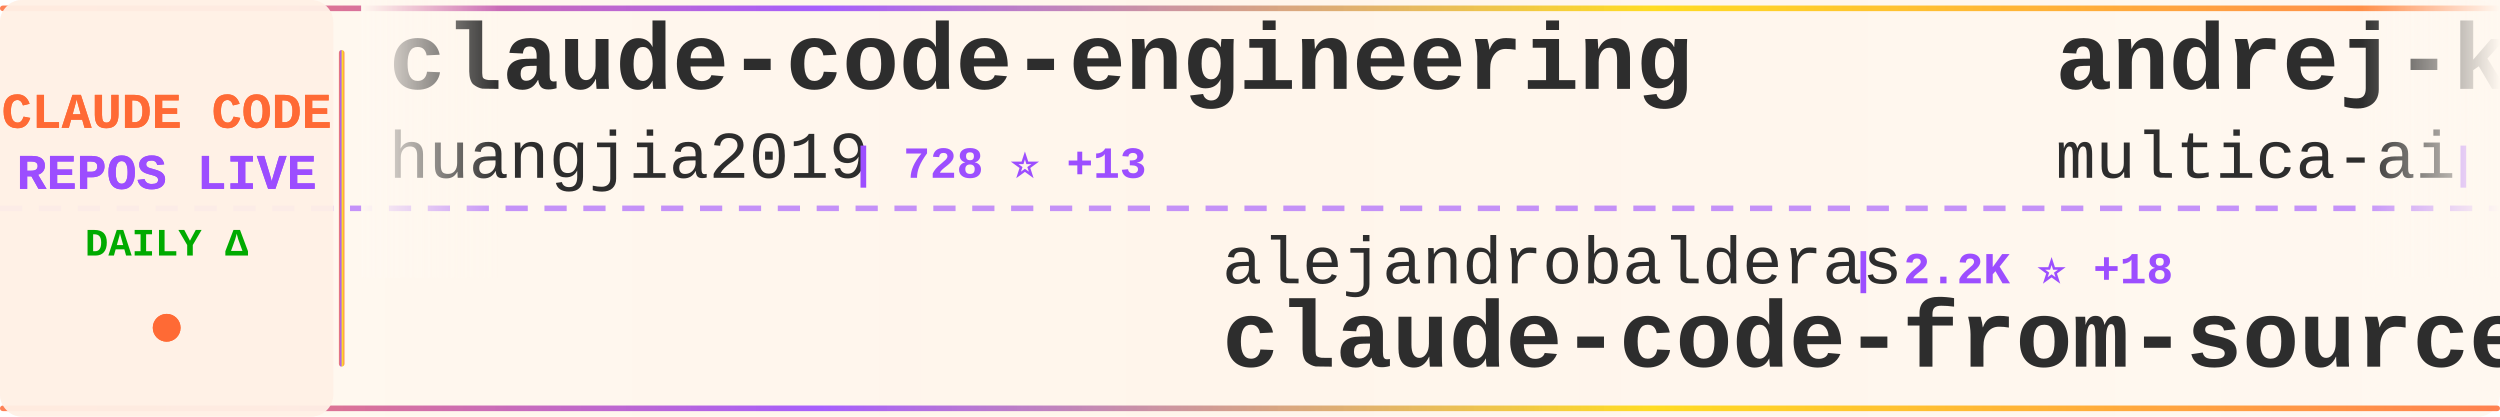
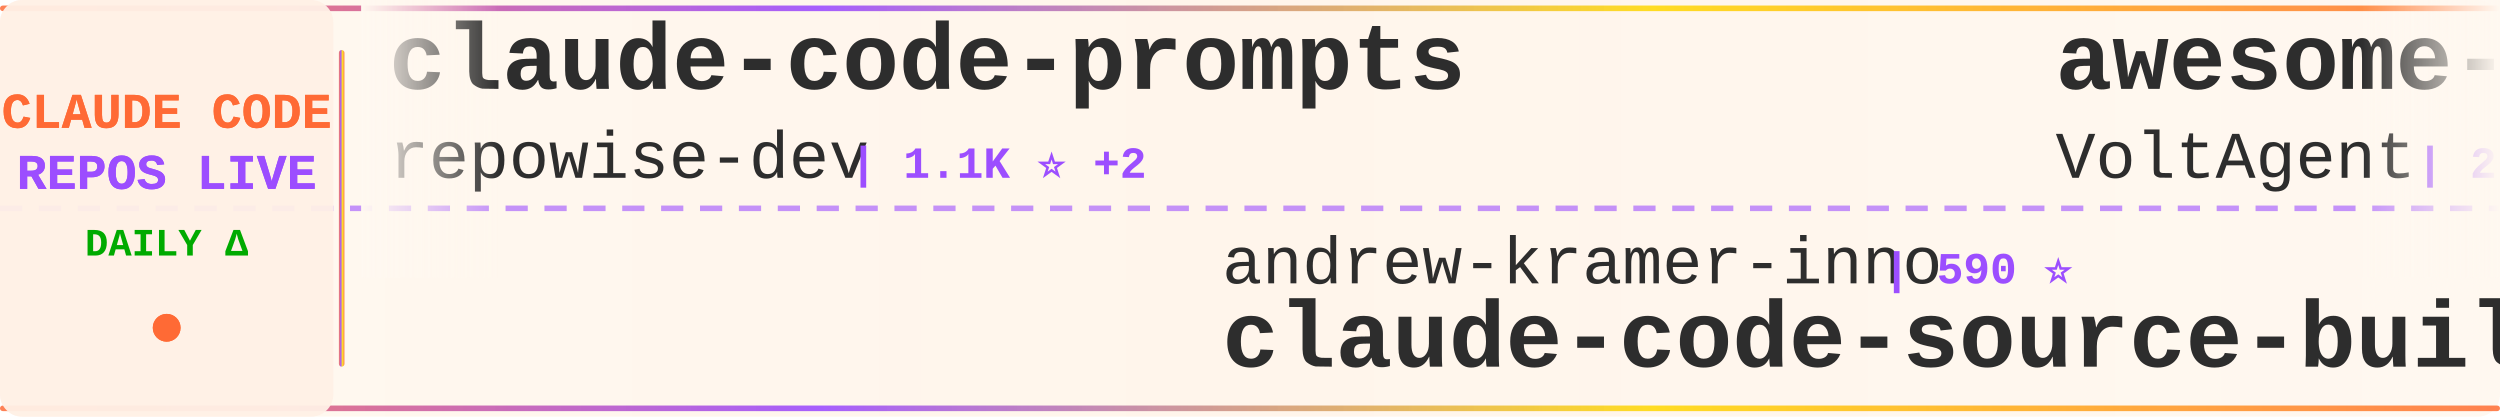
<svg xmlns="http://www.w3.org/2000/svg" width="900" height="150">
  <defs>
    <linearGradient id="tickerBg" x1="0%" y1="0%" x2="100%" y2="0%">
      <stop offset="0%" style="stop-color:#fff8f0;stop-opacity:0.98" />
      <stop offset="50%" style="stop-color:#fff5eb;stop-opacity:1" />
      <stop offset="100%" style="stop-color:#fff8f0;stop-opacity:0.98" />
    </linearGradient>
    <linearGradient id="borderGrad" x1="0%" y1="0%" x2="100%" y2="0%">
      <stop offset="0%" style="stop-color:#FF6B35;stop-opacity:0.85">
        <animate attributeName="stop-opacity" values="0.85;1;0.85" dur="2s" repeatCount="indefinite" />
      </stop>
      <stop offset="33%" style="stop-color:#9C4EFF;stop-opacity:0.9">
        <animate attributeName="stop-opacity" values="0.9;1;0.9" dur="2.2s" repeatCount="indefinite" />
      </stop>
      <stop offset="66%" style="stop-color:#FFD700;stop-opacity:0.85">
        <animate attributeName="stop-opacity" values="0.85;1;0.85" dur="1.8s" repeatCount="indefinite" />
      </stop>
      <stop offset="100%" style="stop-color:#FF6B35;stop-opacity:0.85">
        <animate attributeName="stop-opacity" values="0.85;1;0.85" dur="2s" repeatCount="indefinite" />
      </stop>
    </linearGradient>
    <filter id="textGlow">
      <feGaussianBlur stdDeviation="0.15" result="coloredBlur" />
      <feMerge>
        <feMergeNode in="coloredBlur" />
        <feMergeNode in="SourceGraphic" />
      </feMerge>
    </filter>
    <filter id="metricGlow">
      <feGaussianBlur stdDeviation="0.2" result="coloredBlur" />
      <feMerge>
        <feMergeNode in="coloredBlur" />
        <feMergeNode in="SourceGraphic" />
      </feMerge>
    </filter>
    <linearGradient id="leftFade" x1="0%" y1="0%" x2="100%" y2="0%">
      <stop offset="0%" style="stop-color:#fff8f0;stop-opacity:1" />
      <stop offset="100%" style="stop-color:#fff8f0;stop-opacity:0" />
    </linearGradient>
    <linearGradient id="rightFade" x1="0%" y1="0%" x2="100%" y2="0%">
      <stop offset="0%" style="stop-color:#fff8f0;stop-opacity:0" />
      <stop offset="100%" style="stop-color:#fff8f0;stop-opacity:1" />
    </linearGradient>
  </defs>
  <rect width="900" height="150" fill="url(#tickerBg)" rx="8" />
  <rect x="0" y="2" width="900" height="2" fill="url(#borderGrad)" rx="1" />
  <rect x="0" y="146" width="900" height="2" fill="url(#borderGrad)" rx="1" />
  <line x1="0" y1="75" x2="900" y2="75" stroke="#9C4EFF" stroke-width="2" stroke-dasharray="8 6" opacity="0.6" />
  <rect x="0" y="0" width="120" height="150" fill="#fff0e6" opacity="0.95" rx="8" />
  <text x="60" y="46" font-family="'Courier New', monospace" font-size="18" font-weight="bold" fill="#FF6B35" text-anchor="middle" filter="url(#textGlow)">
    CLAUDE CODE
  </text>
  <text x="60" y="68" font-family="'Courier New', monospace" font-size="18" font-weight="bold" fill="#9C4EFF" text-anchor="middle" filter="url(#textGlow)">
    REPOS LIVE
  </text>
  <text x="60" y="92" font-family="'Courier New', monospace" font-size="14" font-weight="bold" fill="#00aa00" text-anchor="middle">
    DAILY Δ
  </text>
  <circle cx="60" cy="118" r="5" fill="#FF6B35" filter="url(#metricGlow)">
    <animate attributeName="r" values="4;6;4" dur="1.5s" repeatCount="indefinite" />
    <animate attributeName="opacity" values="0.6;1;0.6" dur="1.5s" repeatCount="indefinite" />
  </circle>
  <rect x="122" y="18" width="2" height="114" fill="url(#borderGrad)" rx="1" />
  <clipPath id="tickerClip">
    <rect x="130" y="0" width="770" height="150" />
  </clipPath>
  <g clip-path="url(#tickerClip)">
    <g id="tickerItems">
      <animateTransform attributeName="transform" attributeType="XML" type="translate" from="0 0" to="-3000 0" dur="54s" repeatCount="indefinite" />
      <g transform="translate(0, 0)">
-         <text x="140" y="32" font-family="'Courier New', monospace" font-size="34" font-weight="bold" fill="#2d2d2d">claude-code-engineering</text>
-         <text x="140" y="64" font-family="'Courier New', monospace" font-size="24" font-weight="normal" fill="#2d2d2d" opacity="1.0">huangjia2019</text>
-         <text x="306" y="64" font-family="'Courier New', monospace" font-size="16" font-weight="bold" fill="#9C4EFF"> | 728 ⭐ +13</text>
+         <text x="140" y="32" font-family="'Courier New', monospace" font-size="34" font-weight="bold" fill="#2d2d2d">claude-code-prompts</text>
+         <text x="140" y="64" font-family="'Courier New', monospace" font-size="24" font-weight="normal" fill="#2d2d2d" opacity="1.0">repowise-dev</text>
+         <text x="306" y="64" font-family="'Courier New', monospace" font-size="16" font-weight="bold" fill="#9C4EFF"> | 1.1K ⭐ +2</text>
      </g>
      <g transform="translate(300, 0)">
-         <text x="140" y="102" font-family="'Courier New', monospace" font-size="24" font-weight="normal" fill="#2d2d2d" opacity="1.0">alejandrobalderas</text>
-         <text x="366" y="102" font-family="'Courier New', monospace" font-size="16" font-weight="bold" fill="#9C4EFF"> | 2.2K ⭐ +18</text>
-         <text x="140" y="132" font-family="'Courier New', monospace" font-size="34" font-weight="bold" fill="#2d2d2d">claude-code-from-source</text>
+         <text x="140" y="102" font-family="'Courier New', monospace" font-size="24" font-weight="normal" fill="#2d2d2d" opacity="1.0">andrew-kramer-inno</text>
+         <text x="378" y="102" font-family="'Courier New', monospace" font-size="16" font-weight="bold" fill="#9C4EFF"> | 590 ⭐</text>
+         <text x="140" y="132" font-family="'Courier New', monospace" font-size="34" font-weight="bold" fill="#2d2d2d">claude-code-source-build</text>
      </g>
      <g transform="translate(600, 0)">
-         <text x="140" y="32" font-family="'Courier New', monospace" font-size="34" font-weight="bold" fill="#2d2d2d">andrej-karpathy-skills</text>
-         <text x="140" y="64" font-family="'Courier New', monospace" font-size="24" font-weight="normal" fill="#2d2d2d" opacity="1.0">multica-ai</text>
-         <text x="282" y="64" font-family="'Courier New', monospace" font-size="16" font-weight="bold" fill="#9C4EFF"> | 160.3K ⭐ +1.6K</text>
+         <text x="140" y="32" font-family="'Courier New', monospace" font-size="34" font-weight="bold" fill="#2d2d2d">awesome-claude-code-suba...</text>
+         <text x="140" y="64" font-family="'Courier New', monospace" font-size="24" font-weight="normal" fill="#2d2d2d" opacity="1.0">VoltAgent</text>
+         <text x="270" y="64" font-family="'Courier New', monospace" font-size="16" font-weight="bold" fill="#9C4EFF"> | 20.8K ⭐ +81</text>
      </g>
      <g transform="translate(900, 0)">
-         <text x="140" y="102" font-family="'Courier New', monospace" font-size="24" font-weight="normal" fill="#2d2d2d" opacity="1.0">FlorianBruniaux</text>
-         <text x="342" y="102" font-family="'Courier New', monospace" font-size="16" font-weight="bold" fill="#9C4EFF"> | 4.5K ⭐ +18</text>
-         <text x="140" y="132" font-family="'Courier New', monospace" font-size="34" font-weight="bold" fill="#2d2d2d">claude-code-ultimate-gui...</text>
+         <text x="140" y="102" font-family="'Courier New', monospace" font-size="24" font-weight="normal" fill="#2d2d2d" opacity="1.0">musistudio</text>
+         <text x="282" y="102" font-family="'Courier New', monospace" font-size="16" font-weight="bold" fill="#9C4EFF"> | 34.5K ⭐ +45</text>
+         <text x="140" y="132" font-family="'Courier New', monospace" font-size="34" font-weight="bold" fill="#2d2d2d">claude-code-router</text>
      </g>
      <g transform="translate(1200, 0)">
-         <text x="140" y="32" font-family="'Courier New', monospace" font-size="34" font-weight="bold" fill="#2d2d2d">claude-code</text>
-         <text x="140" y="64" font-family="'Courier New', monospace" font-size="24" font-weight="normal" fill="#2d2d2d" opacity="1.0">codeaashu</text>
-         <text x="270" y="64" font-family="'Courier New', monospace" font-size="16" font-weight="bold" fill="#9C4EFF"> | 2.7K ⭐ +10</text>
+         <text x="140" y="32" font-family="'Courier New', monospace" font-size="34" font-weight="bold" fill="#2d2d2d">claude-code-source-code</text>
+         <text x="140" y="64" font-family="'Courier New', monospace" font-size="24" font-weight="normal" fill="#2d2d2d" opacity="1.0">777genius</text>
+         <text x="270" y="64" font-family="'Courier New', monospace" font-size="16" font-weight="bold" fill="#9C4EFF"> | 913 ⭐</text>
      </g>
      <g transform="translate(1500, 0)">
-         <text x="140" y="102" font-family="'Courier New', monospace" font-size="24" font-weight="normal" fill="#2d2d2d" opacity="1.0">anthropics</text>
-         <text x="282" y="102" font-family="'Courier New', monospace" font-size="16" font-weight="bold" fill="#9C4EFF"> | 127.3K ⭐ +327</text>
-         <text x="140" y="132" font-family="'Courier New', monospace" font-size="34" font-weight="bold" fill="#2d2d2d">claude-code</text>
+         <text x="140" y="102" font-family="'Courier New', monospace" font-size="24" font-weight="normal" fill="#2d2d2d" opacity="1.0">ghuntley</text>
+         <text x="258" y="102" font-family="'Courier New', monospace" font-size="16" font-weight="bold" fill="#9C4EFF"> | 980 ⭐ +1</text>
+         <text x="140" y="132" font-family="'Courier New', monospace" font-size="34" font-weight="bold" fill="#2d2d2d">claude-code-source-code-...</text>
      </g>
      <g transform="translate(1800, 0)">
-         <text x="140" y="32" font-family="'Courier New', monospace" font-size="34" font-weight="bold" fill="#2d2d2d">claude-code-system-promp...</text>
-         <text x="140" y="64" font-family="'Courier New', monospace" font-size="24" font-weight="normal" fill="#2d2d2d" opacity="1.0">Piebald-AI</text>
-         <text x="282" y="64" font-family="'Courier New', monospace" font-size="16" font-weight="bold" fill="#9C4EFF"> | 10.6K ⭐ +29</text>
+         <text x="140" y="32" font-family="'Courier New', monospace" font-size="34" font-weight="bold" fill="#2d2d2d">claude-code-book</text>
+         <text x="140" y="64" font-family="'Courier New', monospace" font-size="24" font-weight="normal" fill="#2d2d2d" opacity="1.0">lintsinghua</text>
+         <text x="294" y="64" font-family="'Courier New', monospace" font-size="16" font-weight="bold" fill="#9C4EFF"> | 3.5K ⭐ +21</text>
      </g>
      <g transform="translate(2100, 0)">
-         <text x="140" y="102" font-family="'Courier New', monospace" font-size="24" font-weight="normal" fill="#2d2d2d" opacity="1.0">alex000kim</text>
-         <text x="282" y="102" font-family="'Courier New', monospace" font-size="16" font-weight="bold" fill="#9C4EFF"> | 227 ⭐</text>
+         <text x="140" y="102" font-family="'Courier New', monospace" font-size="24" font-weight="normal" fill="#2d2d2d" opacity="1.0">yasasbanukaofficial</text>
+         <text x="390" y="102" font-family="'Courier New', monospace" font-size="16" font-weight="bold" fill="#9C4EFF"> | 3.4K ⭐ +19</text>
        <text x="140" y="132" font-family="'Courier New', monospace" font-size="34" font-weight="bold" fill="#2d2d2d">claude-code</text>
      </g>
      <g transform="translate(2400, 0)">
-         <text x="140" y="32" font-family="'Courier New', monospace" font-size="34" font-weight="bold" fill="#2d2d2d">claude-code-my-workflow</text>
-         <text x="140" y="64" font-family="'Courier New', monospace" font-size="24" font-weight="normal" fill="#2d2d2d" opacity="1.0">pedrohcgs</text>
-         <text x="270" y="64" font-family="'Courier New', monospace" font-size="16" font-weight="bold" fill="#9C4EFF"> | 1.2K ⭐ +4</text>
+         <text x="140" y="32" font-family="'Courier New', monospace" font-size="34" font-weight="bold" fill="#2d2d2d">claude-code-harness</text>
+         <text x="140" y="64" font-family="'Courier New', monospace" font-size="24" font-weight="normal" fill="#2d2d2d" opacity="1.0">Chachamaru127</text>
+         <text x="318" y="64" font-family="'Courier New', monospace" font-size="16" font-weight="bold" fill="#9C4EFF"> | 2.1K ⭐ +245</text>
      </g>
      <g transform="translate(2700, 0)">
-         <text x="140" y="102" font-family="'Courier New', monospace" font-size="24" font-weight="normal" fill="#2d2d2d" opacity="1.0">fazxes</text>
-         <text x="234" y="102" font-family="'Courier New', monospace" font-size="16" font-weight="bold" fill="#9C4EFF"> | 218 ⭐ +2</text>
-         <text x="140" y="132" font-family="'Courier New', monospace" font-size="34" font-weight="bold" fill="#2d2d2d">Claude-code</text>
+         <text x="140" y="102" font-family="'Courier New', monospace" font-size="24" font-weight="normal" fill="#2d2d2d" opacity="1.0">VineeTagarwaL-code</text>
+         <text x="378" y="102" font-family="'Courier New', monospace" font-size="16" font-weight="bold" fill="#9C4EFF"> | 275 ⭐</text>
+         <text x="140" y="132" font-family="'Courier New', monospace" font-size="34" font-weight="bold" fill="#2d2d2d">claude-code</text>
      </g>
      <g transform="translate(3000, 0)">
-         <text x="140" y="32" font-family="'Courier New', monospace" font-size="34" font-weight="bold" fill="#2d2d2d">claude-code-engineering</text>
-         <text x="140" y="64" font-family="'Courier New', monospace" font-size="24" font-weight="normal" fill="#2d2d2d" opacity="1.0">huangjia2019</text>
-         <text x="306" y="64" font-family="'Courier New', monospace" font-size="16" font-weight="bold" fill="#9C4EFF"> | 728 ⭐ +13</text>
+         <text x="140" y="32" font-family="'Courier New', monospace" font-size="34" font-weight="bold" fill="#2d2d2d">claude-code-prompts</text>
+         <text x="140" y="64" font-family="'Courier New', monospace" font-size="24" font-weight="normal" fill="#2d2d2d" opacity="1.0">repowise-dev</text>
+         <text x="306" y="64" font-family="'Courier New', monospace" font-size="16" font-weight="bold" fill="#9C4EFF"> | 1.1K ⭐ +2</text>
      </g>
      <g transform="translate(3300, 0)">
-         <text x="140" y="102" font-family="'Courier New', monospace" font-size="24" font-weight="normal" fill="#2d2d2d" opacity="1.0">alejandrobalderas</text>
-         <text x="366" y="102" font-family="'Courier New', monospace" font-size="16" font-weight="bold" fill="#9C4EFF"> | 2.2K ⭐ +18</text>
-         <text x="140" y="132" font-family="'Courier New', monospace" font-size="34" font-weight="bold" fill="#2d2d2d">claude-code-from-source</text>
+         <text x="140" y="102" font-family="'Courier New', monospace" font-size="24" font-weight="normal" fill="#2d2d2d" opacity="1.0">andrew-kramer-inno</text>
+         <text x="378" y="102" font-family="'Courier New', monospace" font-size="16" font-weight="bold" fill="#9C4EFF"> | 590 ⭐</text>
+         <text x="140" y="132" font-family="'Courier New', monospace" font-size="34" font-weight="bold" fill="#2d2d2d">claude-code-source-build</text>
      </g>
      <g transform="translate(3600, 0)">
-         <text x="140" y="32" font-family="'Courier New', monospace" font-size="34" font-weight="bold" fill="#2d2d2d">andrej-karpathy-skills</text>
-         <text x="140" y="64" font-family="'Courier New', monospace" font-size="24" font-weight="normal" fill="#2d2d2d" opacity="1.0">multica-ai</text>
-         <text x="282" y="64" font-family="'Courier New', monospace" font-size="16" font-weight="bold" fill="#9C4EFF"> | 160.3K ⭐ +1.6K</text>
+         <text x="140" y="32" font-family="'Courier New', monospace" font-size="34" font-weight="bold" fill="#2d2d2d">awesome-claude-code-suba...</text>
+         <text x="140" y="64" font-family="'Courier New', monospace" font-size="24" font-weight="normal" fill="#2d2d2d" opacity="1.0">VoltAgent</text>
+         <text x="270" y="64" font-family="'Courier New', monospace" font-size="16" font-weight="bold" fill="#9C4EFF"> | 20.8K ⭐ +81</text>
      </g>
      <g transform="translate(3900, 0)">
-         <text x="140" y="102" font-family="'Courier New', monospace" font-size="24" font-weight="normal" fill="#2d2d2d" opacity="1.0">FlorianBruniaux</text>
-         <text x="342" y="102" font-family="'Courier New', monospace" font-size="16" font-weight="bold" fill="#9C4EFF"> | 4.5K ⭐ +18</text>
-         <text x="140" y="132" font-family="'Courier New', monospace" font-size="34" font-weight="bold" fill="#2d2d2d">claude-code-ultimate-gui...</text>
+         <text x="140" y="102" font-family="'Courier New', monospace" font-size="24" font-weight="normal" fill="#2d2d2d" opacity="1.0">musistudio</text>
+         <text x="282" y="102" font-family="'Courier New', monospace" font-size="16" font-weight="bold" fill="#9C4EFF"> | 34.5K ⭐ +45</text>
+         <text x="140" y="132" font-family="'Courier New', monospace" font-size="34" font-weight="bold" fill="#2d2d2d">claude-code-router</text>
      </g>
    </g>
  </g>
  <rect x="130" y="0" width="50" height="100" fill="url(#leftFade)" />
  <rect x="850" y="0" width="50" height="100" fill="url(#rightFade)" />
</svg>
